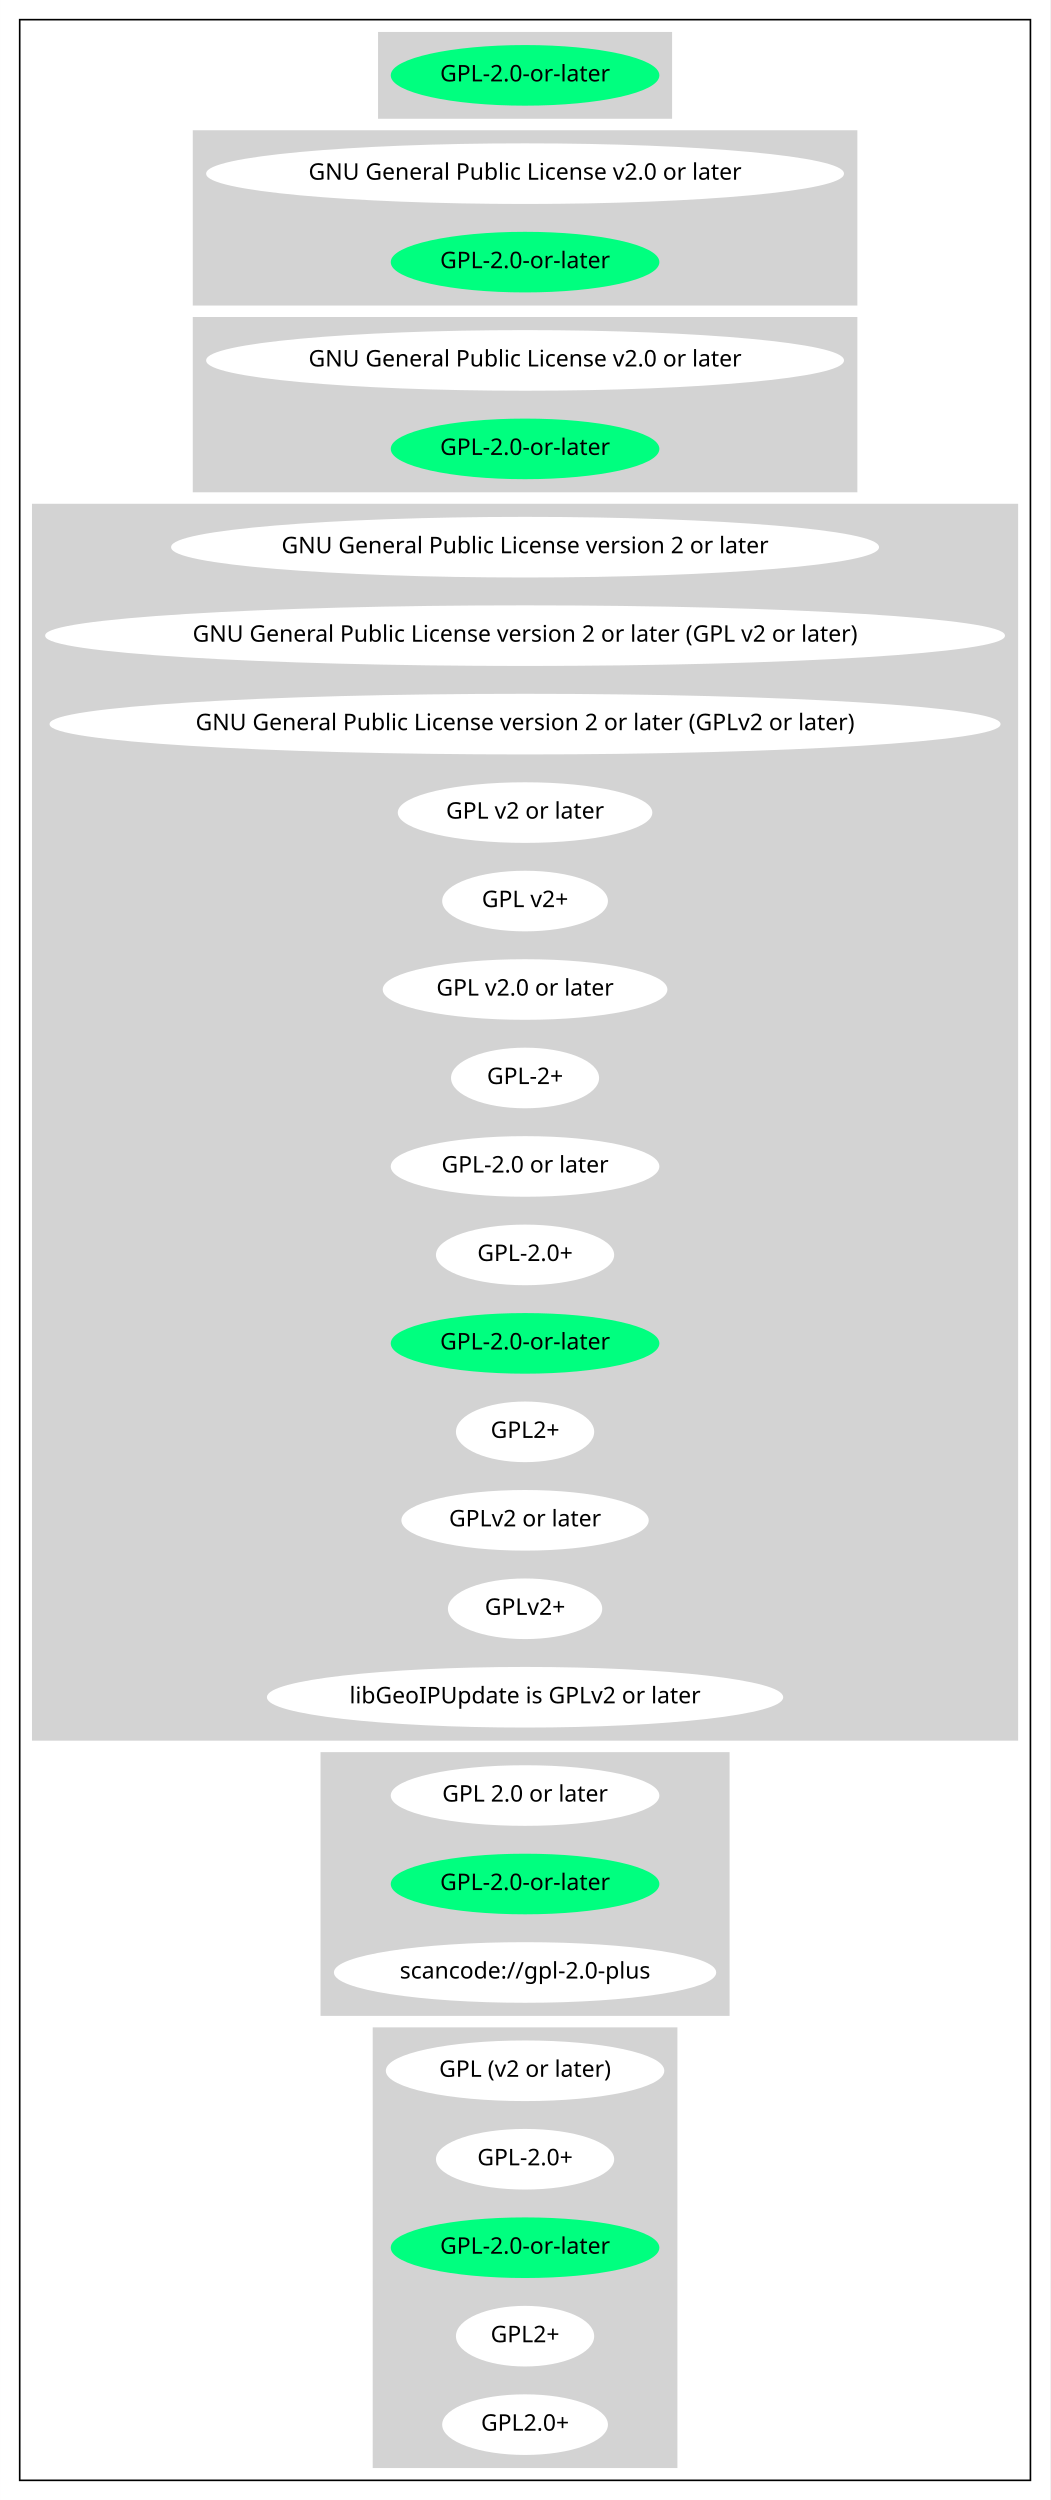
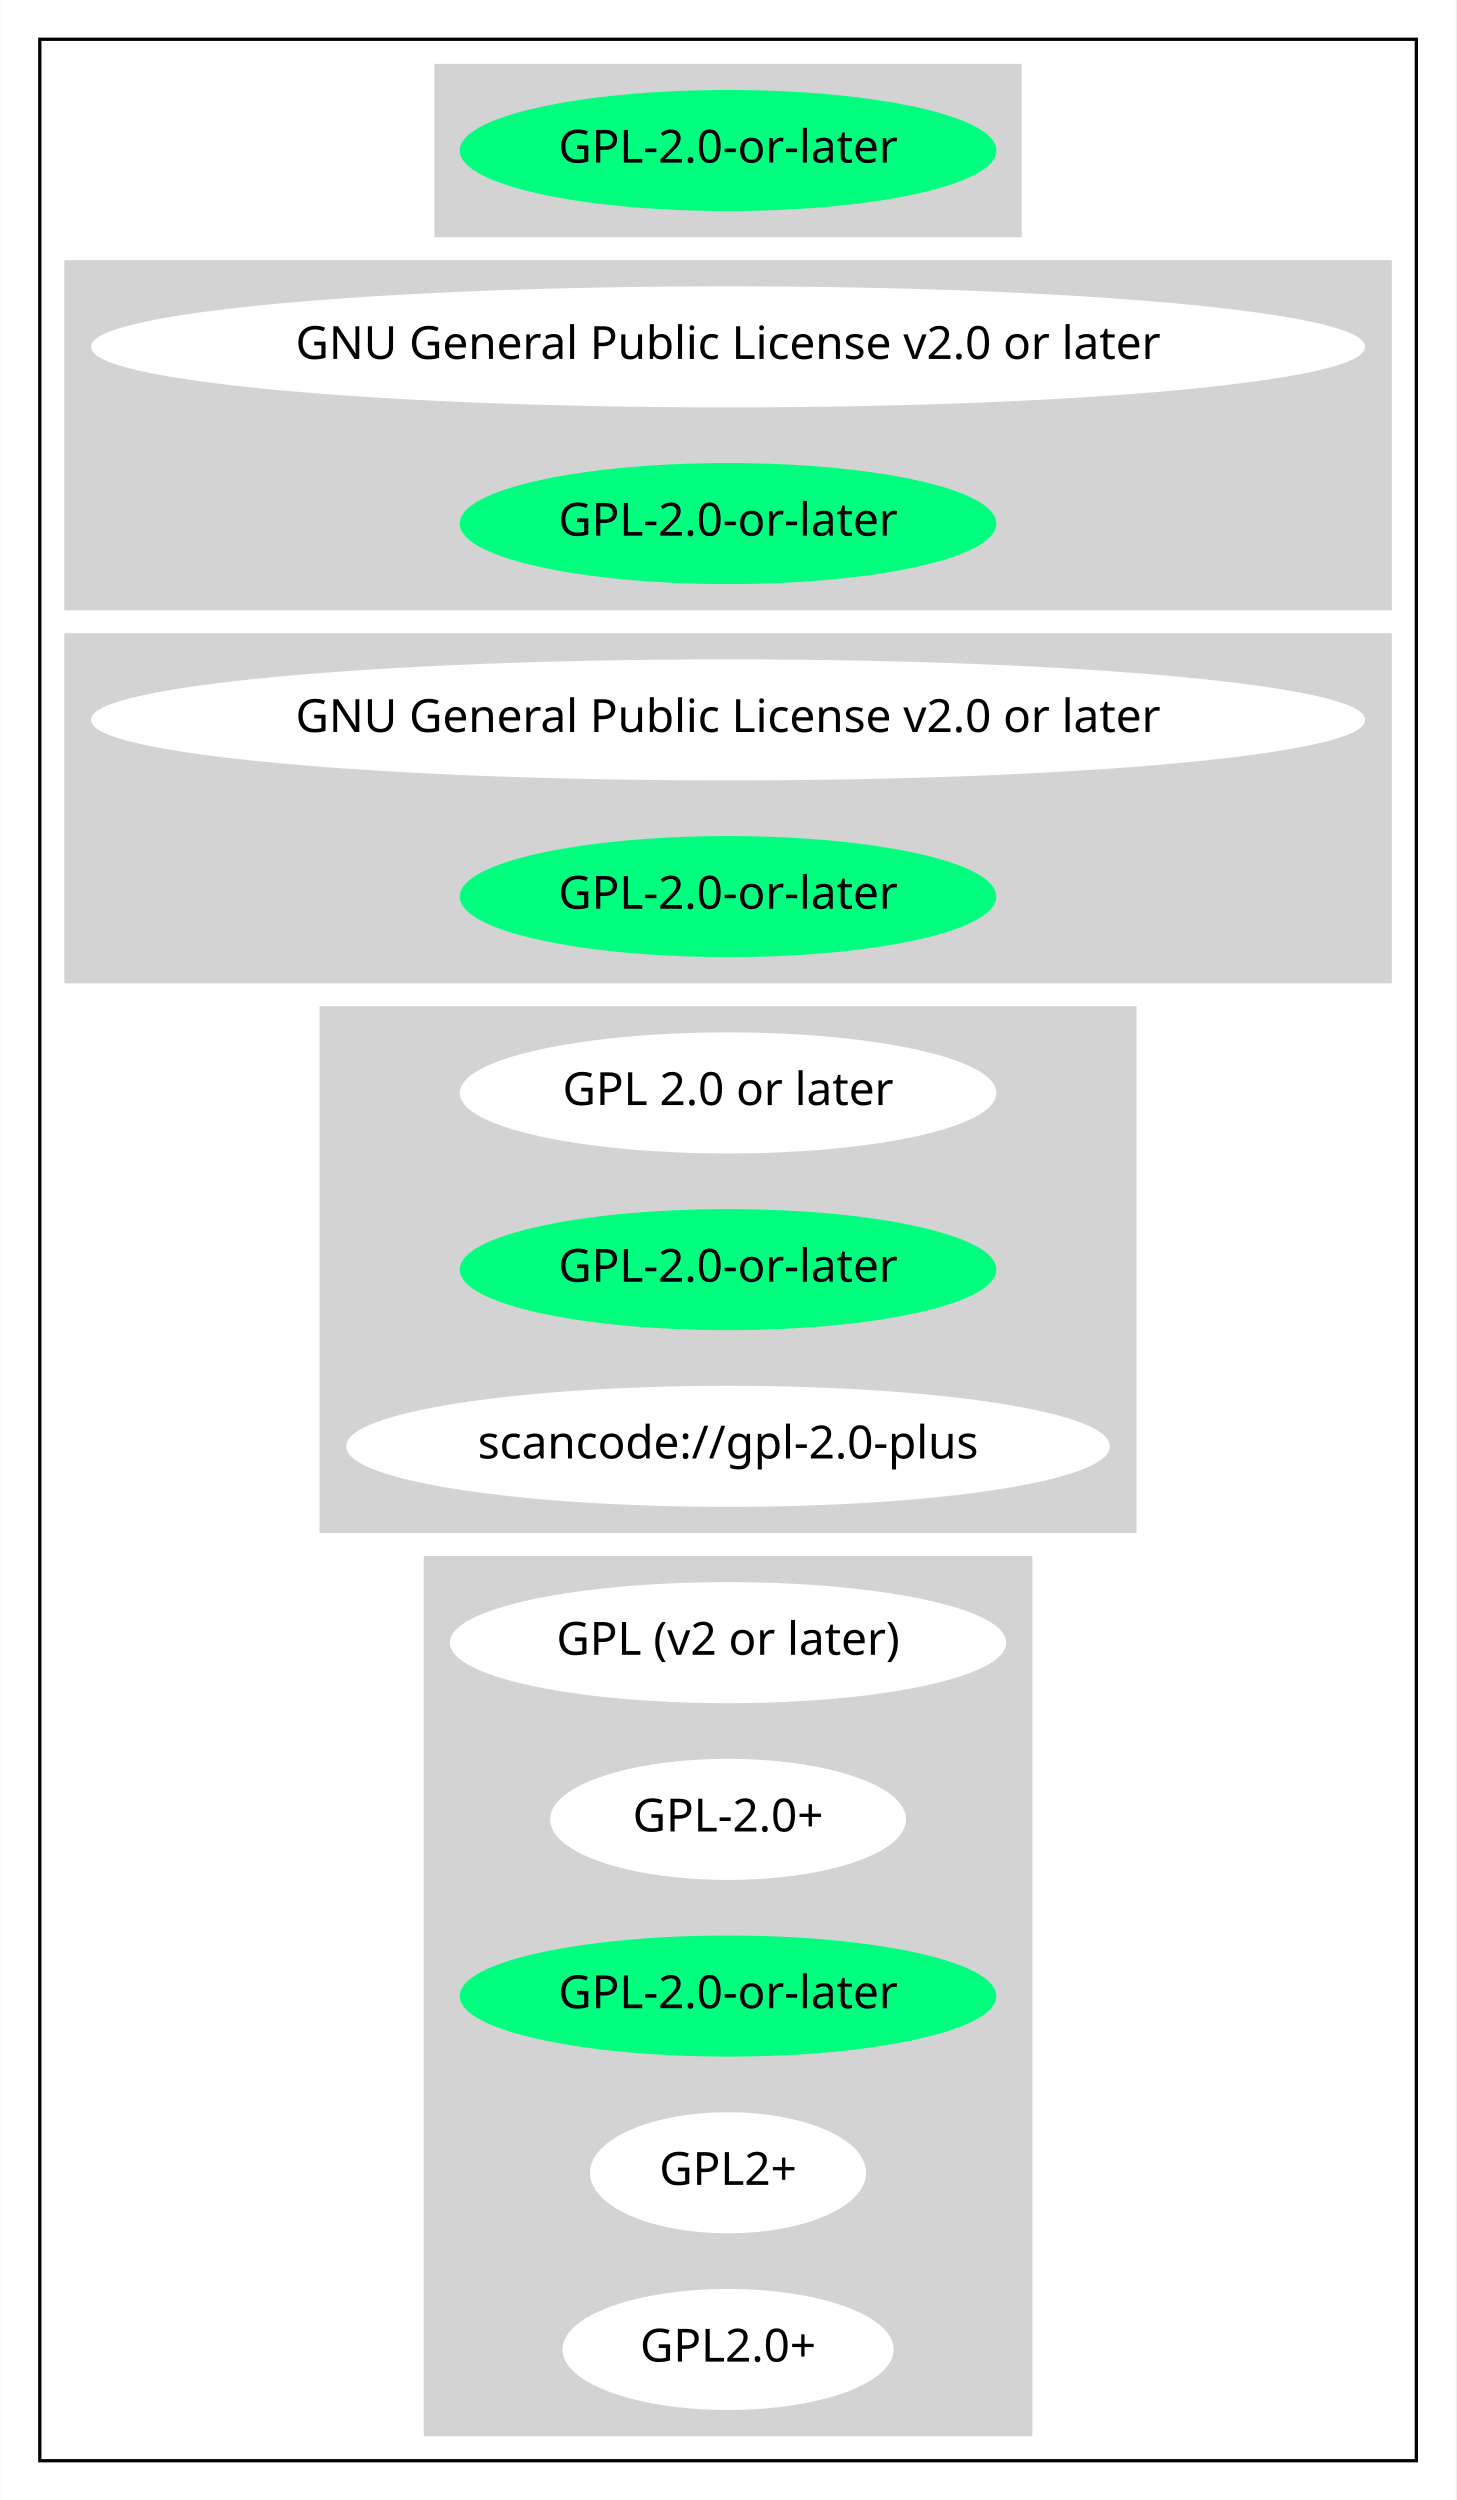
- <svg xmlns="http://www.w3.org/2000/svg" width="641pt" height="1526pt" viewBox="0.00 0.00 640.95 1526.00">
-   <g id="graph0" class="graph" transform="scale(1 1) rotate(0) translate(4 1522)">
-     <polygon fill="white" stroke="transparent" points="-4,4 -4,-1522 636.95,-1522 636.95,4 -4,4" />
+ <svg xmlns="http://www.w3.org/2000/svg" width="445pt" height="764pt" viewBox="0.00 0.00 444.67 764.00">
+   <g id="graph0" class="graph" transform="scale(1 1) rotate(0) translate(4 760)">
+     <polygon fill="white" stroke="transparent" points="-4,4 -4,-760 440.67,-760 440.67,4 -4,4" />
    <g id="clust1" class="cluster">
-       <polygon fill="none" stroke="black" points="8,-8 8,-1510 624.95,-1510 624.95,-8 8,-8" />
+       <polygon fill="none" stroke="black" points="8,-8 8,-748 428.67,-748 428.67,-8 8,-8" />
    </g>
    <g id="clust2" class="cluster">
-       <polygon fill="lightgray" stroke="lightgray" points="227.23,-1450 227.23,-1502 405.72,-1502 405.72,-1450 227.23,-1450" />
+       <polygon fill="lightgray" stroke="lightgray" points="129.09,-688 129.09,-740 307.58,-740 307.58,-688 129.09,-688" />
    </g>
    <g id="clust3" class="cluster">
-       <polygon fill="lightgray" stroke="lightgray" points="114.14,-1336 114.14,-1442 518.81,-1442 518.81,-1336 114.14,-1336" />
+       <polygon fill="lightgray" stroke="lightgray" points="16,-574 16,-680 420.67,-680 420.67,-574 16,-574" />
    </g>
    <g id="clust4" class="cluster">
-       <polygon fill="lightgray" stroke="lightgray" points="114.14,-1222 114.14,-1328 518.81,-1328 518.81,-1222 114.14,-1222" />
+       <polygon fill="lightgray" stroke="lightgray" points="16,-460 16,-566 420.67,-566 420.67,-460 16,-460" />
    </g>
    <g id="clust5" class="cluster">
-       <polygon fill="lightgray" stroke="lightgray" points="16,-460 16,-1214 616.95,-1214 616.95,-460 16,-460" />
+       <polygon fill="lightgray" stroke="lightgray" points="93.99,-292 93.99,-452 342.67,-452 342.67,-292 93.99,-292" />
    </g>
    <g id="clust6" class="cluster">
-       <polygon fill="lightgray" stroke="lightgray" points="192.13,-292 192.13,-452 440.81,-452 440.81,-292 192.13,-292" />
-     </g>
-     <g id="clust7" class="cluster">
-       <polygon fill="lightgray" stroke="lightgray" points="223.98,-16 223.98,-284 408.97,-284 408.97,-16 223.98,-16" />
+       <polygon fill="lightgray" stroke="lightgray" points="125.84,-16 125.84,-284 310.83,-284 310.83,-16 125.84,-16" />
    </g>
    <g id="node1" class="node">
-       <ellipse fill="springgreen" stroke="springgreen" cx="316.47" cy="-1476" rx="81.49" ry="18" />
-       <text text-anchor="middle" x="316.47" y="-1472.3" font-family="Times-Roman" font-size="14.00">GPL-2.0-or-later</text>
+       <ellipse fill="springgreen" stroke="springgreen" cx="218.33" cy="-714" rx="81.49" ry="18" />
+       <text text-anchor="middle" x="218.33" y="-710.3" font-family="Times-Roman" font-size="14.00">GPL-2.0-or-later</text>
    </g>
    <g id="node2" class="node">
-       <ellipse fill="white" stroke="white" cx="316.47" cy="-1416" rx="194.17" ry="18" />
-       <text text-anchor="middle" x="316.47" y="-1412.3" font-family="Times-Roman" font-size="14.00">GNU General Public License v2.0 or later</text>
+       <ellipse fill="white" stroke="white" cx="218.33" cy="-654" rx="194.17" ry="18" />
+       <text text-anchor="middle" x="218.33" y="-650.3" font-family="Times-Roman" font-size="14.00">GNU General Public License v2.0 or later</text>
    </g>
    <g id="node3" class="node">
-       <ellipse fill="springgreen" stroke="springgreen" cx="316.47" cy="-1362" rx="81.49" ry="18" />
-       <text text-anchor="middle" x="316.47" y="-1358.3" font-family="Times-Roman" font-size="14.00">GPL-2.0-or-later</text>
+       <ellipse fill="springgreen" stroke="springgreen" cx="218.33" cy="-600" rx="81.49" ry="18" />
+       <text text-anchor="middle" x="218.33" y="-596.3" font-family="Times-Roman" font-size="14.00">GPL-2.0-or-later</text>
    </g>
    <g id="node4" class="node">
-       <ellipse fill="white" stroke="white" cx="316.47" cy="-1302" rx="194.17" ry="18" />
-       <text text-anchor="middle" x="316.47" y="-1298.3" font-family="Times-Roman" font-size="14.00">GNU General Public License v2.0 or later</text>
+       <ellipse fill="white" stroke="white" cx="218.33" cy="-540" rx="194.17" ry="18" />
+       <text text-anchor="middle" x="218.33" y="-536.3" font-family="Times-Roman" font-size="14.00">GNU General Public License v2.0 or later</text>
    </g>
    <g id="node5" class="node">
-       <ellipse fill="springgreen" stroke="springgreen" cx="316.47" cy="-1248" rx="81.49" ry="18" />
-       <text text-anchor="middle" x="316.47" y="-1244.3" font-family="Times-Roman" font-size="14.00">GPL-2.0-or-later</text>
+       <ellipse fill="springgreen" stroke="springgreen" cx="218.33" cy="-486" rx="81.49" ry="18" />
+       <text text-anchor="middle" x="218.33" y="-482.3" font-family="Times-Roman" font-size="14.00">GPL-2.0-or-later</text>
    </g>
    <g id="node6" class="node">
-       <ellipse fill="white" stroke="white" cx="316.47" cy="-1188" rx="215.56" ry="18" />
-       <text text-anchor="middle" x="316.47" y="-1184.3" font-family="Times-Roman" font-size="14.00">GNU General Public License version 2 or later</text>
+       <ellipse fill="white" stroke="white" cx="218.33" cy="-426" rx="81.49" ry="18" />
+       <text text-anchor="middle" x="218.33" y="-422.3" font-family="Times-Roman" font-size="14.00">GPL 2.0 or later</text>
    </g>
    <g id="node7" class="node">
-       <ellipse fill="white" stroke="white" cx="316.47" cy="-1134" rx="292.45" ry="18" />
-       <text text-anchor="middle" x="316.47" y="-1130.3" font-family="Times-Roman" font-size="14.00">GNU General Public License version 2 or later (GPL v2 or later)</text>
+       <ellipse fill="springgreen" stroke="springgreen" cx="218.33" cy="-372" rx="81.49" ry="18" />
+       <text text-anchor="middle" x="218.33" y="-368.3" font-family="Times-Roman" font-size="14.00">GPL-2.0-or-later</text>
    </g>
    <g id="node8" class="node">
-       <ellipse fill="white" stroke="white" cx="316.47" cy="-1080" rx="289.75" ry="18" />
-       <text text-anchor="middle" x="316.47" y="-1076.3" font-family="Times-Roman" font-size="14.00">GNU General Public License version 2 or later (GPLv2 or later)</text>
+       <ellipse fill="white" stroke="white" cx="218.33" cy="-318" rx="116.18" ry="18" />
+       <text text-anchor="middle" x="218.33" y="-314.3" font-family="Times-Roman" font-size="14.00">scancode://gpl-2.0-plus</text>
    </g>
    <g id="node9" class="node">
-       <ellipse fill="white" stroke="white" cx="316.47" cy="-1026" rx="77.19" ry="18" />
-       <text text-anchor="middle" x="316.47" y="-1022.3" font-family="Times-Roman" font-size="14.00">GPL v2 or later</text>
+       <ellipse fill="white" stroke="white" cx="218.33" cy="-258" rx="84.49" ry="18" />
+       <text text-anchor="middle" x="218.33" y="-254.3" font-family="Times-Roman" font-size="14.00">GPL (v2 or later)</text>
    </g>
    <g id="node10" class="node">
-       <ellipse fill="white" stroke="white" cx="316.47" cy="-972" rx="50.09" ry="18" />
-       <text text-anchor="middle" x="316.47" y="-968.3" font-family="Times-Roman" font-size="14.00">GPL v2+</text>
+       <ellipse fill="white" stroke="white" cx="218.33" cy="-204" rx="53.89" ry="18" />
+       <text text-anchor="middle" x="218.33" y="-200.3" font-family="Times-Roman" font-size="14.00">GPL-2.0+</text>
    </g>
    <g id="node11" class="node">
-       <ellipse fill="white" stroke="white" cx="316.47" cy="-918" rx="86.38" ry="18" />
-       <text text-anchor="middle" x="316.47" y="-914.3" font-family="Times-Roman" font-size="14.00">GPL v2.0 or later</text>
+       <ellipse fill="springgreen" stroke="springgreen" cx="218.33" cy="-150" rx="81.49" ry="18" />
+       <text text-anchor="middle" x="218.33" y="-146.3" font-family="Times-Roman" font-size="14.00">GPL-2.0-or-later</text>
    </g>
    <g id="node12" class="node">
-       <ellipse fill="white" stroke="white" cx="316.47" cy="-864" rx="44.69" ry="18" />
-       <text text-anchor="middle" x="316.47" y="-860.3" font-family="Times-Roman" font-size="14.00">GPL-2+</text>
+       <ellipse fill="white" stroke="white" cx="218.33" cy="-96" rx="41.69" ry="18" />
+       <text text-anchor="middle" x="218.33" y="-92.3" font-family="Times-Roman" font-size="14.00">GPL2+</text>
    </g>
    <g id="node13" class="node">
-       <ellipse fill="white" stroke="white" cx="316.47" cy="-810" rx="81.49" ry="18" />
-       <text text-anchor="middle" x="316.47" y="-806.3" font-family="Times-Roman" font-size="14.00">GPL-2.0 or later</text>
-     </g>
-     <g id="node14" class="node">
-       <ellipse fill="white" stroke="white" cx="316.47" cy="-756" rx="53.89" ry="18" />
-       <text text-anchor="middle" x="316.47" y="-752.3" font-family="Times-Roman" font-size="14.00">GPL-2.0+</text>
-     </g>
-     <g id="node15" class="node">
-       <ellipse fill="springgreen" stroke="springgreen" cx="316.47" cy="-702" rx="81.49" ry="18" />
-       <text text-anchor="middle" x="316.47" y="-698.3" font-family="Times-Roman" font-size="14.00">GPL-2.0-or-later</text>
-     </g>
-     <g id="node16" class="node">
-       <ellipse fill="white" stroke="white" cx="316.47" cy="-648" rx="41.69" ry="18" />
-       <text text-anchor="middle" x="316.47" y="-644.3" font-family="Times-Roman" font-size="14.00">GPL2+</text>
-     </g>
-     <g id="node17" class="node">
-       <ellipse fill="white" stroke="white" cx="316.47" cy="-594" rx="74.99" ry="18" />
-       <text text-anchor="middle" x="316.47" y="-590.3" font-family="Times-Roman" font-size="14.00">GPLv2 or later</text>
-     </g>
-     <g id="node18" class="node">
-       <ellipse fill="white" stroke="white" cx="316.47" cy="-540" rx="46.59" ry="18" />
-       <text text-anchor="middle" x="316.47" y="-536.3" font-family="Times-Roman" font-size="14.00">GPLv2+</text>
-     </g>
-     <g id="node19" class="node">
-       <ellipse fill="white" stroke="white" cx="316.47" cy="-486" rx="157.07" ry="18" />
-       <text text-anchor="middle" x="316.47" y="-482.3" font-family="Times-Roman" font-size="14.00">libGeoIPUpdate is GPLv2 or later</text>
-     </g>
-     <g id="node20" class="node">
-       <ellipse fill="white" stroke="white" cx="316.47" cy="-426" rx="81.49" ry="18" />
-       <text text-anchor="middle" x="316.47" y="-422.3" font-family="Times-Roman" font-size="14.00">GPL 2.0 or later</text>
-     </g>
-     <g id="node21" class="node">
-       <ellipse fill="springgreen" stroke="springgreen" cx="316.47" cy="-372" rx="81.49" ry="18" />
-       <text text-anchor="middle" x="316.47" y="-368.3" font-family="Times-Roman" font-size="14.00">GPL-2.0-or-later</text>
-     </g>
-     <g id="node22" class="node">
-       <ellipse fill="white" stroke="white" cx="316.47" cy="-318" rx="116.18" ry="18" />
-       <text text-anchor="middle" x="316.47" y="-314.3" font-family="Times-Roman" font-size="14.00">scancode://gpl-2.0-plus</text>
-     </g>
-     <g id="node23" class="node">
-       <ellipse fill="white" stroke="white" cx="316.47" cy="-258" rx="84.49" ry="18" />
-       <text text-anchor="middle" x="316.47" y="-254.3" font-family="Times-Roman" font-size="14.00">GPL (v2 or later)</text>
-     </g>
-     <g id="node24" class="node">
-       <ellipse fill="white" stroke="white" cx="316.47" cy="-204" rx="53.89" ry="18" />
-       <text text-anchor="middle" x="316.47" y="-200.3" font-family="Times-Roman" font-size="14.00">GPL-2.0+</text>
-     </g>
-     <g id="node25" class="node">
-       <ellipse fill="springgreen" stroke="springgreen" cx="316.47" cy="-150" rx="81.49" ry="18" />
-       <text text-anchor="middle" x="316.47" y="-146.3" font-family="Times-Roman" font-size="14.00">GPL-2.0-or-later</text>
-     </g>
-     <g id="node26" class="node">
-       <ellipse fill="white" stroke="white" cx="316.47" cy="-96" rx="41.69" ry="18" />
-       <text text-anchor="middle" x="316.47" y="-92.3" font-family="Times-Roman" font-size="14.00">GPL2+</text>
-     </g>
-     <g id="node27" class="node">
-       <ellipse fill="white" stroke="white" cx="316.47" cy="-42" rx="50.09" ry="18" />
-       <text text-anchor="middle" x="316.47" y="-38.3" font-family="Times-Roman" font-size="14.00">GPL2.0+</text>
+       <ellipse fill="white" stroke="white" cx="218.33" cy="-42" rx="50.09" ry="18" />
+       <text text-anchor="middle" x="218.33" y="-38.3" font-family="Times-Roman" font-size="14.00">GPL2.0+</text>
    </g>
  </g>
</svg>
